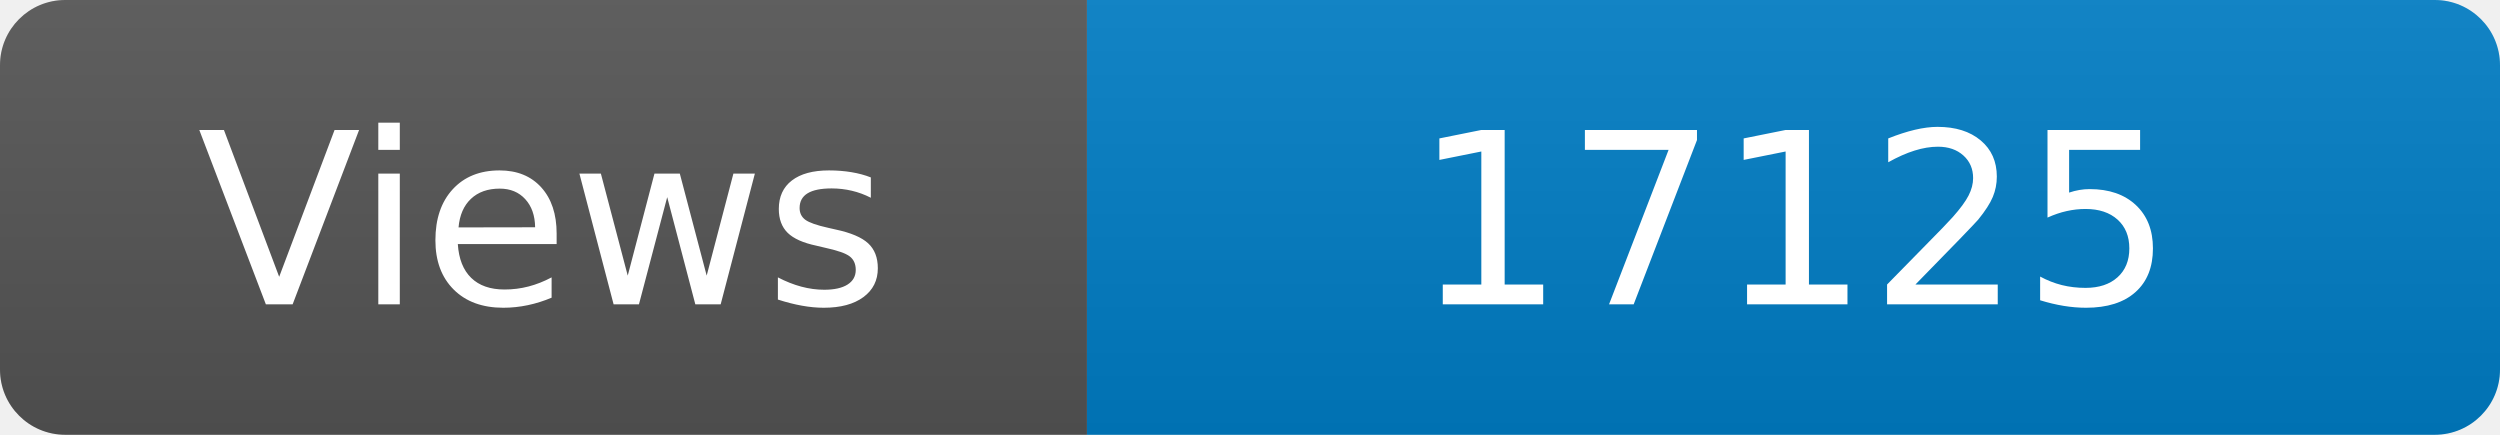
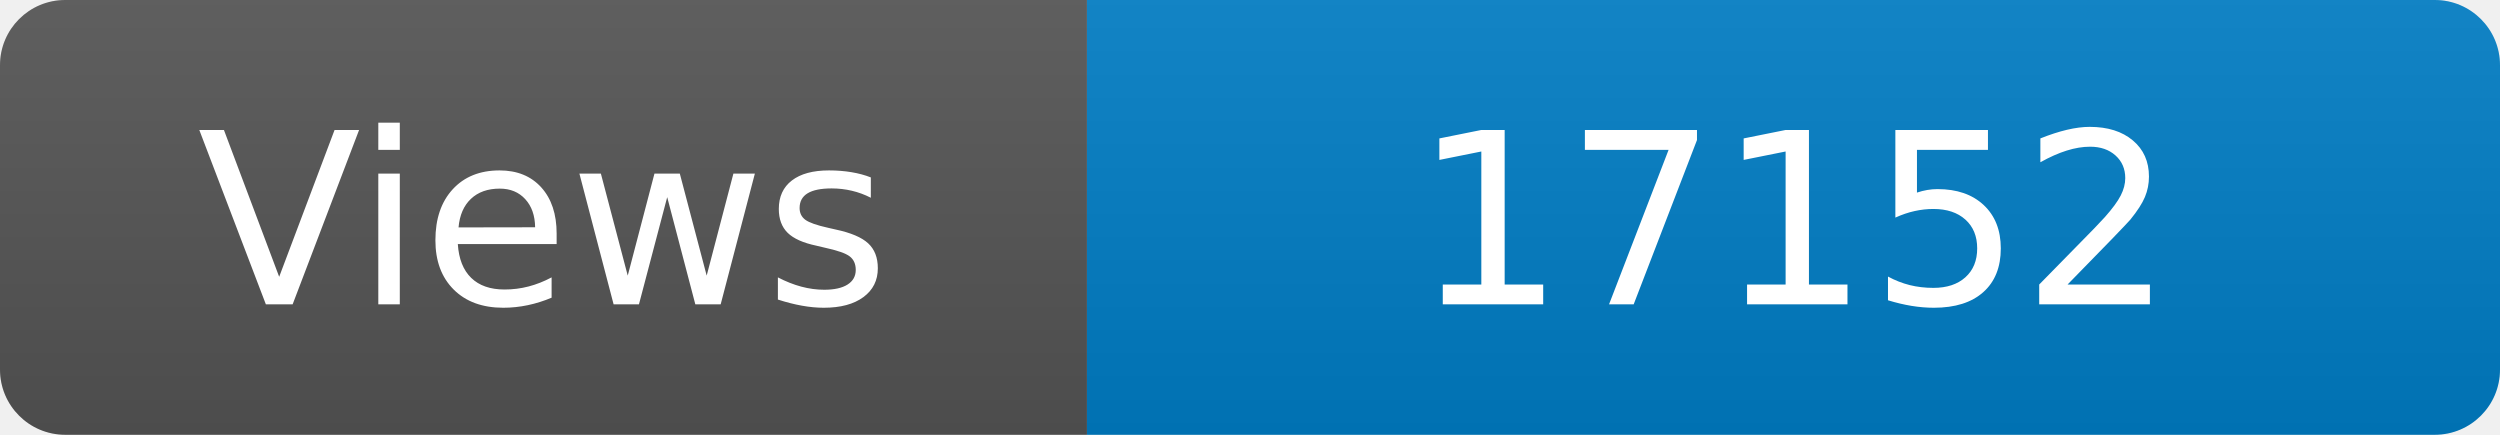
<svg xmlns="http://www.w3.org/2000/svg" width="115" height="20" role="img" aria-label="Maintained?: yes">
  <linearGradient id="s" x2="0" y2="100%">
    <stop offset="0" stop-color="#bbb" stop-opacity=".1" />
    <stop offset="1" stop-opacity=".1" />
  </linearGradient>
  <clipPath id="r">
    <rect width="115" height="20" rx="3" fill="#fff" />
  </clipPath>
  <g clip-path="url(#r)">
    <rect width="50" height="20" fill="#555" />
    <rect x="50" width="160" height="20" fill="#007ec6" />
    <rect width="115" height="20" fill="url(#s)" />
  </g>
  <g fill="#fff" text-anchor="middle" font-family="Verdana,Geneva,DejaVu Sans,sans-serif" font-size="110">
    <text x="250" y="140" transform="scale(.1)" fill="#fff">Views</text>
-     <text x="825" y="140" transform="scale(.1)" fill="#fff">17125</text>
+     <text x="825" y="140" transform="scale(.1)" fill="#fff">17152</text>
  </g>
</svg>
